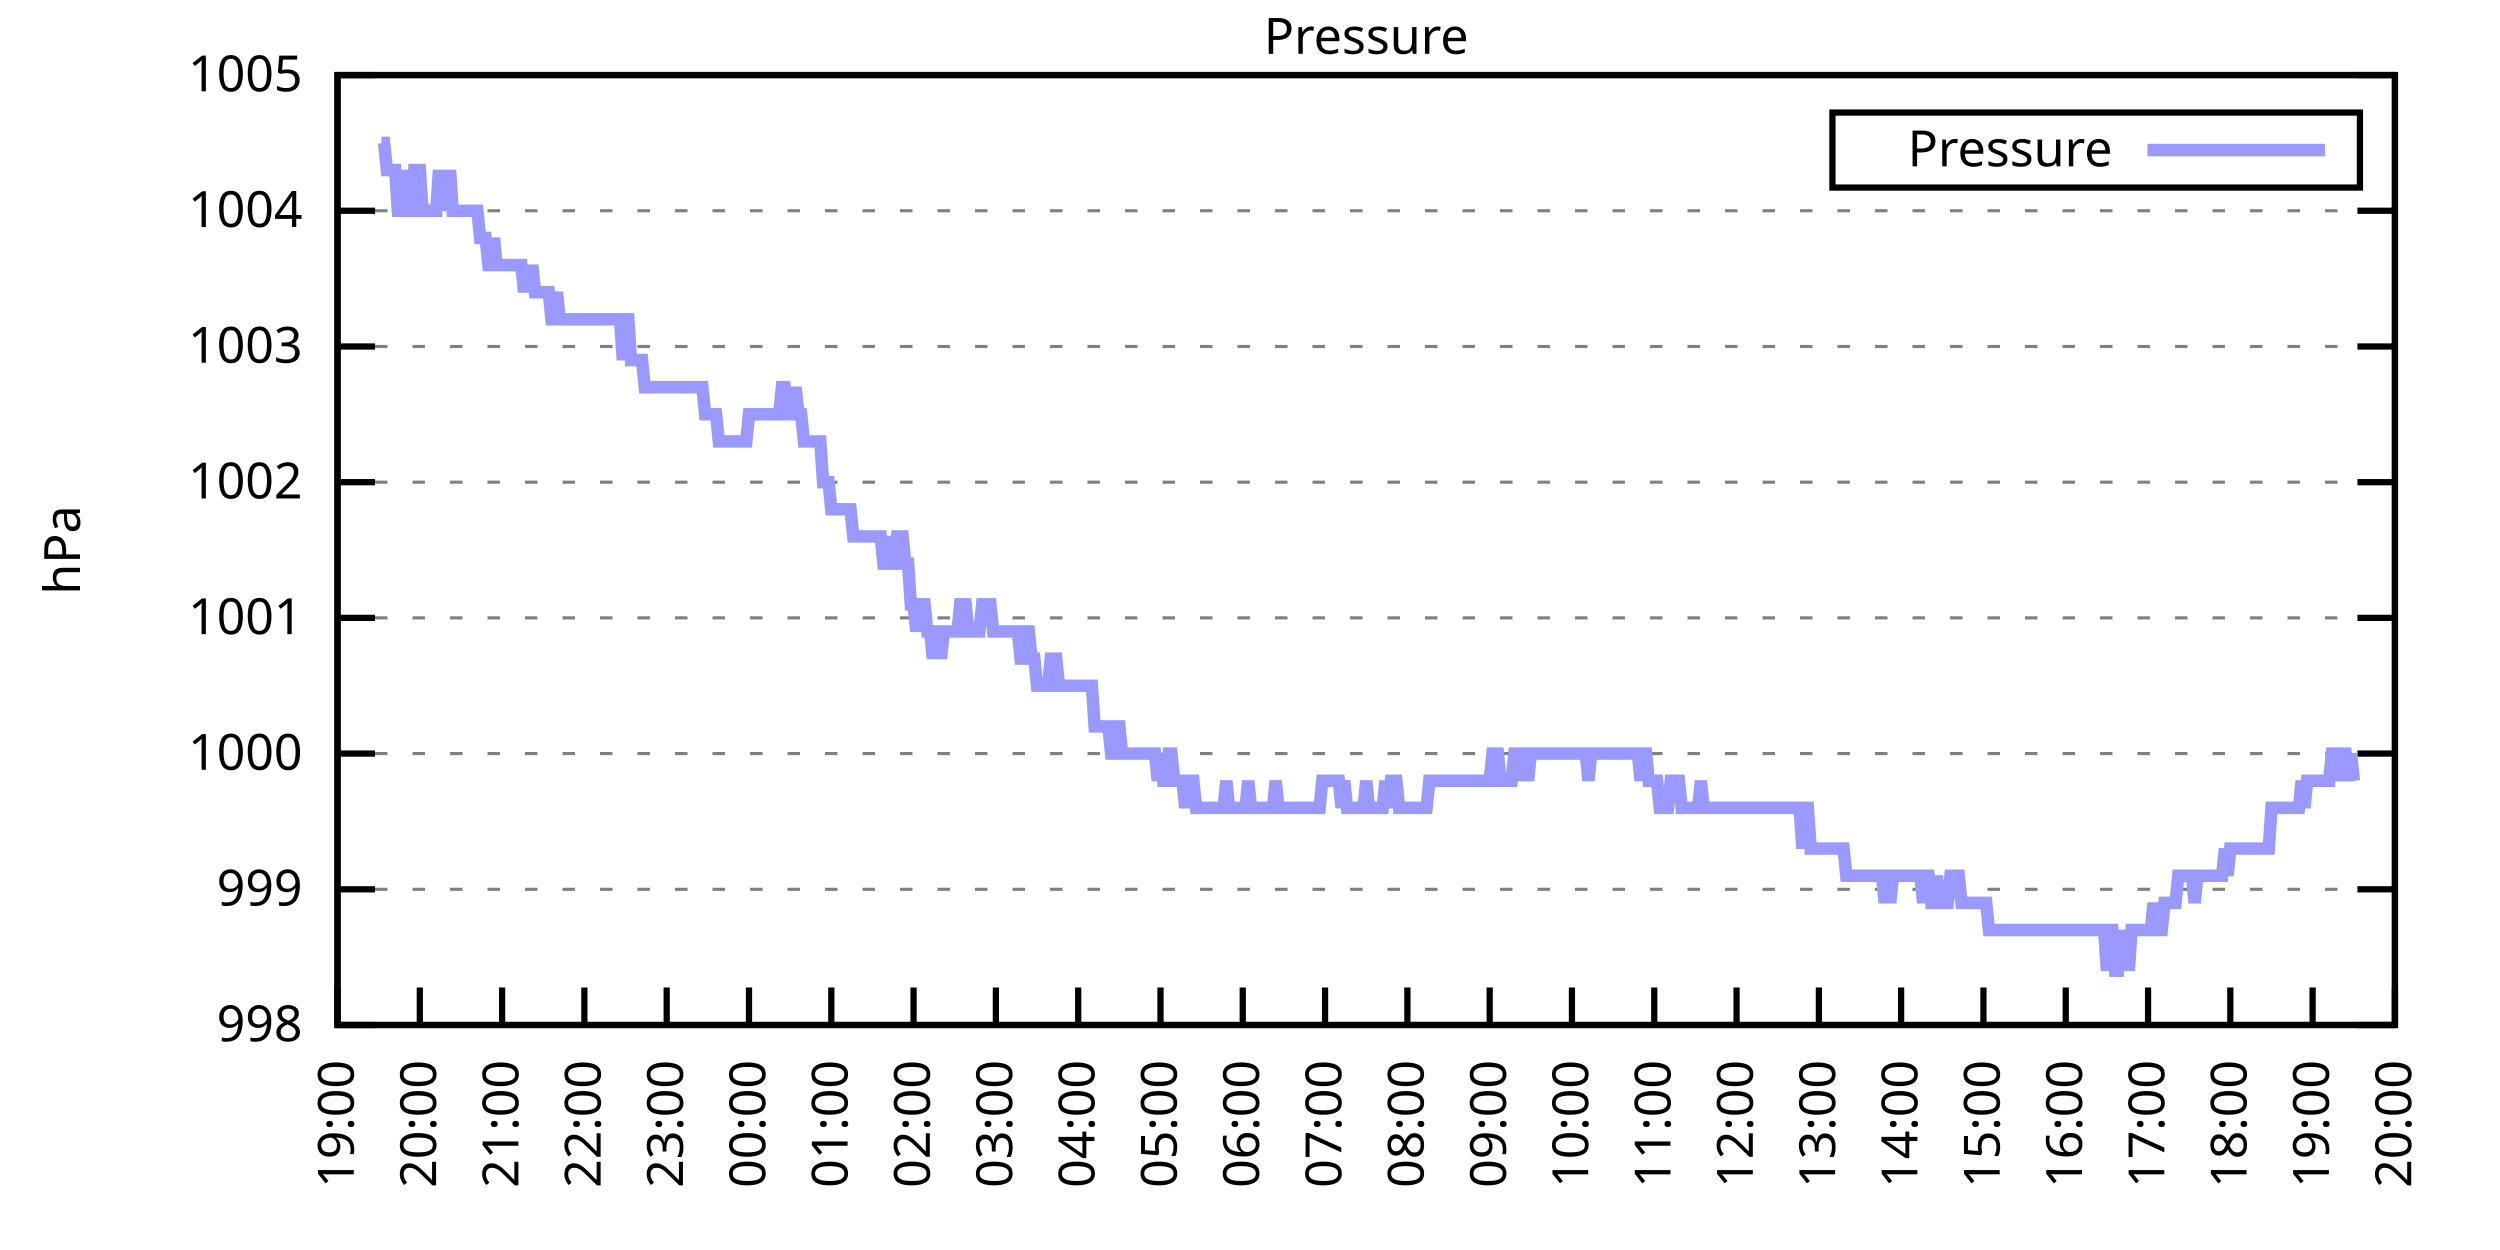
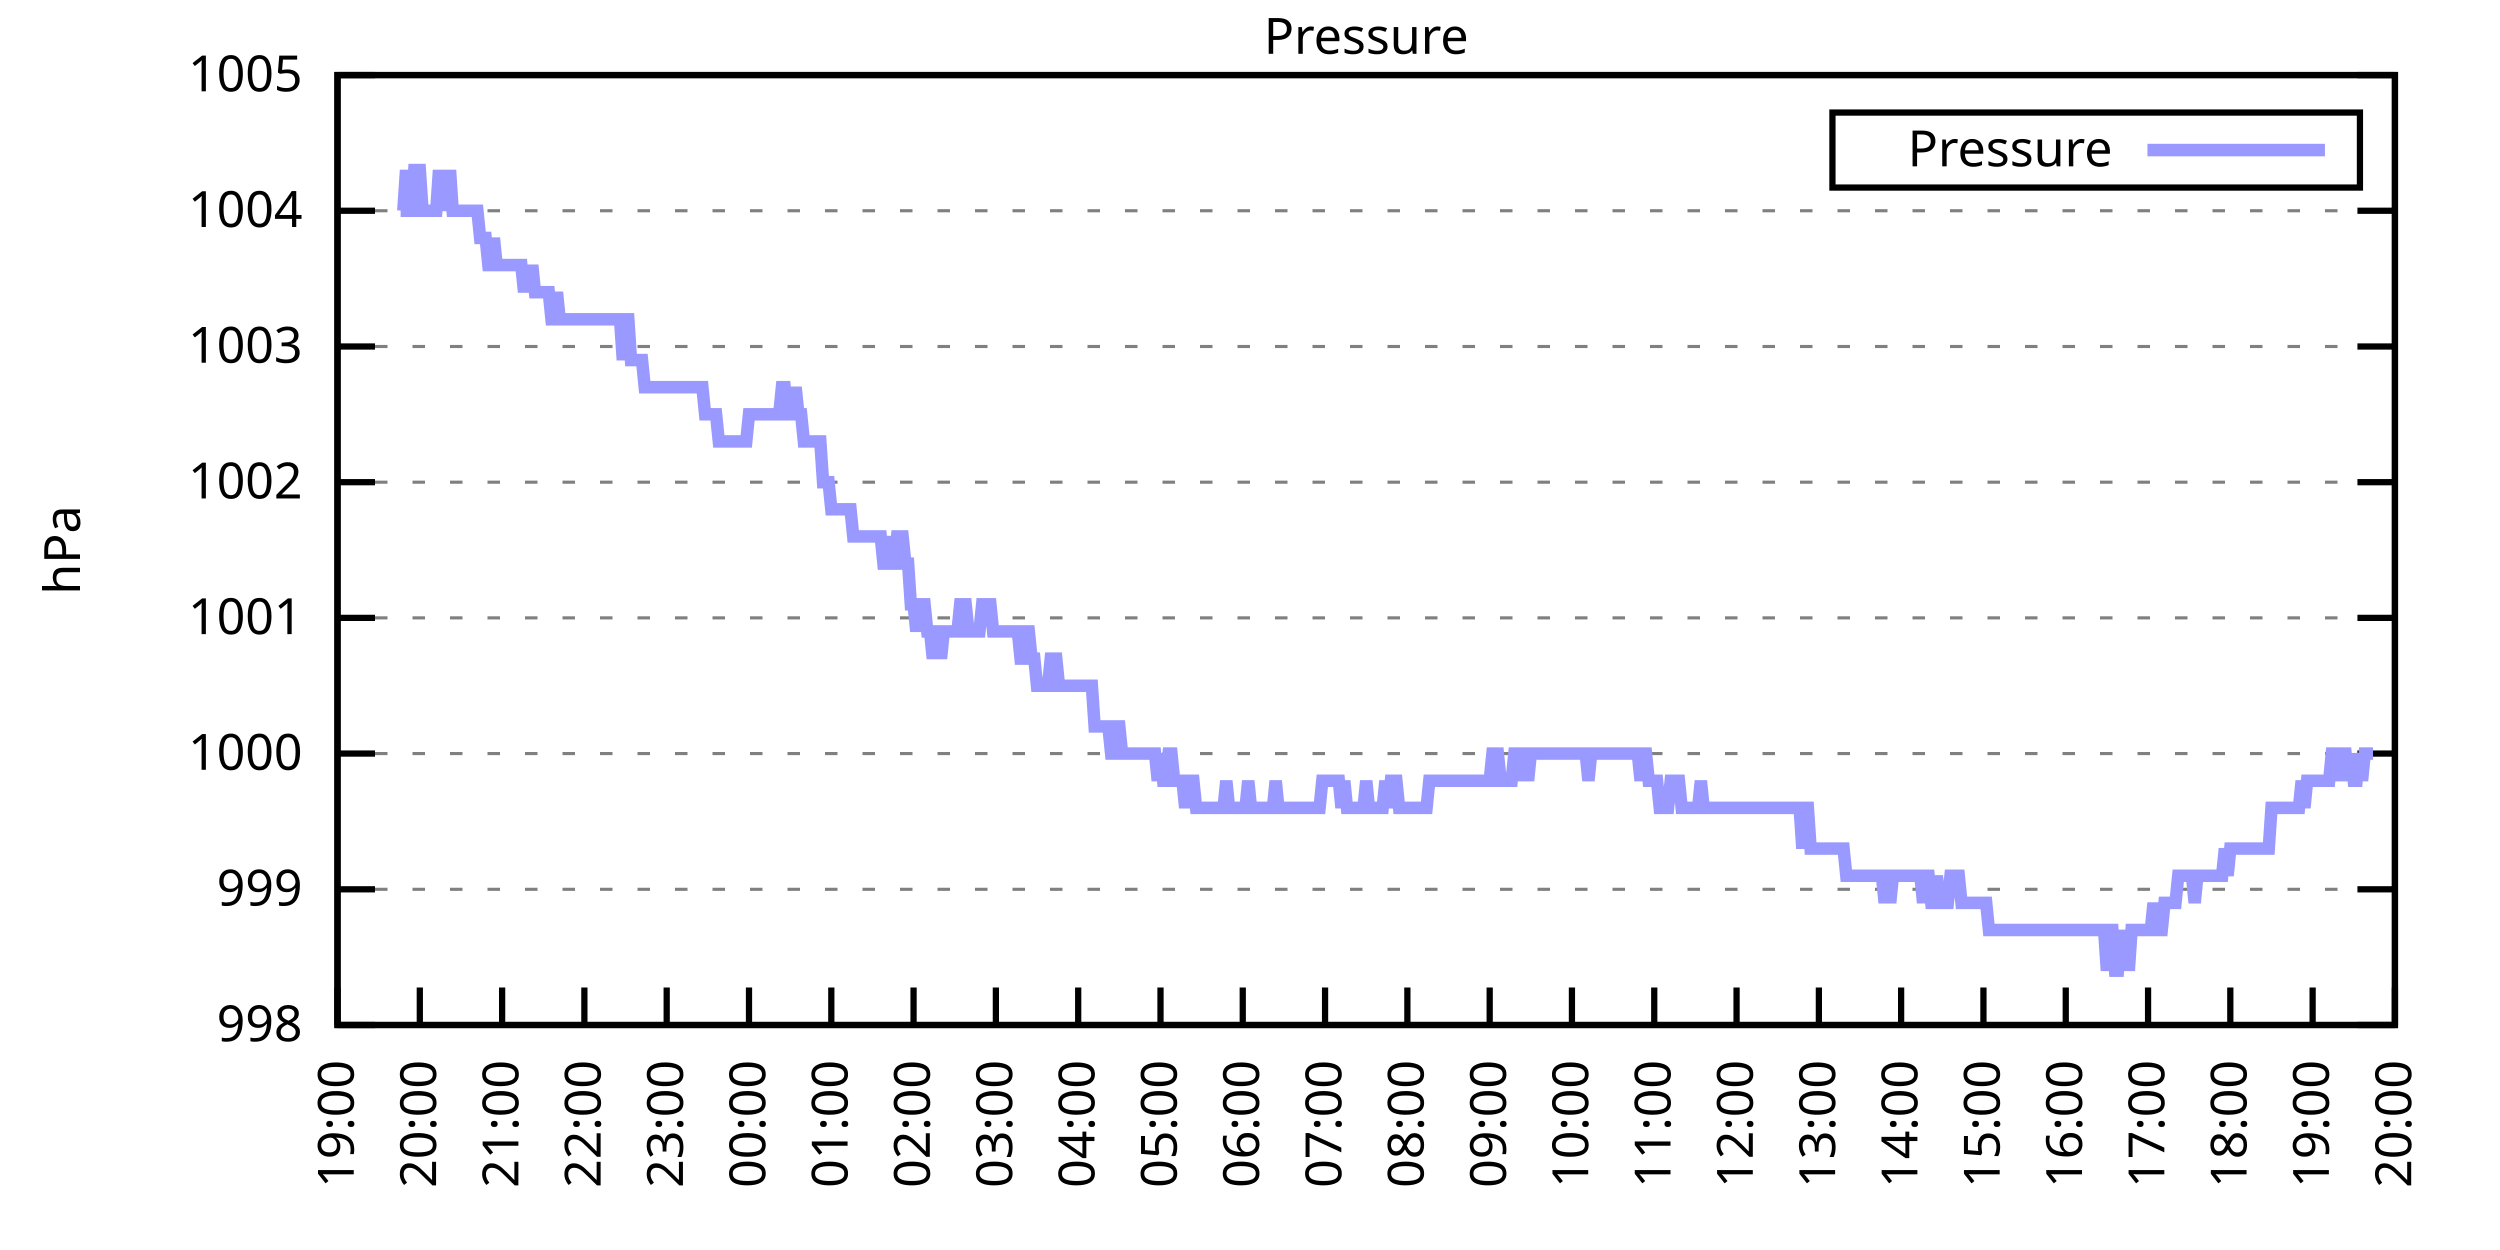
<svg xmlns="http://www.w3.org/2000/svg" xmlns:xlink="http://www.w3.org/1999/xlink" width="400" height="200" viewBox="0 0 400 200">
  <g id="gnuplot_canvas">
    <rect x="0" y="0" width="400" height="200" fill="none" />
    <defs>
      <circle id="gpDot" r="0.5" stroke-width="0.5" stroke="currentColor" />
      <path id="gpPt0" stroke-width="0.333" stroke="currentColor" d="M-1,0 h2 M0,-1 v2" />
      <path id="gpPt1" stroke-width="0.333" stroke="currentColor" d="M-1,-1 L1,1 M1,-1 L-1,1" />
      <path id="gpPt2" stroke-width="0.333" stroke="currentColor" d="M-1,0 L1,0 M0,-1 L0,1 M-1,-1 L1,1 M-1,1 L1,-1" />
      <rect id="gpPt3" stroke-width="0.333" stroke="currentColor" x="-1" y="-1" width="2" height="2" />
      <rect id="gpPt4" stroke-width="0.333" stroke="currentColor" fill="currentColor" x="-1" y="-1" width="2" height="2" />
      <circle id="gpPt5" stroke-width="0.333" stroke="currentColor" cx="0" cy="0" r="1" />
      <use xlink:href="#gpPt5" id="gpPt6" fill="currentColor" stroke="none" />
      <path id="gpPt7" stroke-width="0.333" stroke="currentColor" d="M0,-1.33 L-1.33,0.67 L1.33,0.67 z" />
      <use xlink:href="#gpPt7" id="gpPt8" fill="currentColor" stroke="none" />
      <use xlink:href="#gpPt7" id="gpPt9" stroke="currentColor" transform="rotate(180)" />
      <use xlink:href="#gpPt9" id="gpPt10" fill="currentColor" stroke="none" />
      <use xlink:href="#gpPt3" id="gpPt11" stroke="currentColor" transform="rotate(45)" />
      <use xlink:href="#gpPt11" id="gpPt12" fill="currentColor" stroke="none" />
      <path id="gpPt13" stroke-width="0.333" stroke="currentColor" d="M0,1.330 L1.265,0.411 L0.782,-1.067 L-0.782,-1.076 L-1.265,0.411 z" />
      <use xlink:href="#gpPt13" id="gpPt14" fill="currentColor" stroke="none" />
      <filter id="textbox" filterUnits="objectBoundingBox" x="0" y="0" height="1" width="1">
        <feFlood flood-color="white" flood-opacity="1" result="bgnd" />
        <feComposite in="SourceGraphic" in2="bgnd" operator="atop" />
      </filter>
      <filter id="greybox" filterUnits="objectBoundingBox" x="0" y="0" height="1" width="1">
        <feFlood flood-color="lightgrey" flood-opacity="1" result="grey" />
        <feComposite in="SourceGraphic" in2="grey" operator="atop" />
      </filter>
    </defs>
    <g fill="none" color="white" stroke="currentColor" stroke-width="1.00" stroke-linecap="butt" stroke-linejoin="miter">
</g>
    <g fill="none" color="black" stroke="currentColor" stroke-width="1.00" stroke-linecap="butt" stroke-linejoin="miter">
      <g stroke="none" shape-rendering="crispEdges">
        <polygon fill="rgb(255, 255, 255)" points="54.00,164.00 383.18,164.00 383.18,12.02 54.00,12.02 " />
      </g>
    </g>
    <g fill="none" color="black" stroke="currentColor" stroke-width="1.00" stroke-linecap="butt" stroke-linejoin="miter">
</g>
    <g fill="none" color="black" stroke="black" stroke-width="0.50" stroke-linecap="butt" stroke-linejoin="miter">
</g>
    <g fill="none" color="gray" stroke="currentColor" stroke-width="0.50" stroke-linecap="butt" stroke-linejoin="miter">
      <path stroke="gray" stroke-dasharray="2,4" class="gridline" d="M54.00,164.00 L383.19,164.00  " />
    </g>
    <g fill="none" color="gray" stroke="gray" stroke-width="1.00" stroke-linecap="butt" stroke-linejoin="miter">
</g>
    <g fill="none" color="black" stroke="currentColor" stroke-width="1.00" stroke-linecap="butt" stroke-linejoin="miter">
      <path stroke="black" d="M54.00,164.00 L60.00,164.00 M383.19,164.00 L377.19,164.00  " />
      <g transform="translate(48.40,166.60)" stroke="none" fill="black" font-family="Sans" font-size="8.00" text-anchor="end">
        <text>
          <tspan font-family="Sans"> 998</tspan>
        </text>
      </g>
    </g>
    <g fill="none" color="black" stroke="currentColor" stroke-width="1.00" stroke-linecap="butt" stroke-linejoin="miter">
</g>
    <g fill="none" color="black" stroke="black" stroke-width="0.50" stroke-linecap="butt" stroke-linejoin="miter">
</g>
    <g fill="none" color="gray" stroke="currentColor" stroke-width="0.50" stroke-linecap="butt" stroke-linejoin="miter">
      <path stroke="gray" stroke-dasharray="2,4" class="gridline" d="M54.00,142.29 L383.19,142.29  " />
    </g>
    <g fill="none" color="gray" stroke="gray" stroke-width="1.00" stroke-linecap="butt" stroke-linejoin="miter">
</g>
    <g fill="none" color="black" stroke="currentColor" stroke-width="1.00" stroke-linecap="butt" stroke-linejoin="miter">
      <path stroke="black" d="M54.00,142.29 L60.00,142.29 M383.19,142.29 L377.19,142.29  " />
      <g transform="translate(48.40,144.89)" stroke="none" fill="black" font-family="Sans" font-size="8.00" text-anchor="end">
        <text>
          <tspan font-family="Sans"> 999</tspan>
        </text>
      </g>
    </g>
    <g fill="none" color="black" stroke="currentColor" stroke-width="1.00" stroke-linecap="butt" stroke-linejoin="miter">
</g>
    <g fill="none" color="black" stroke="black" stroke-width="0.50" stroke-linecap="butt" stroke-linejoin="miter">
</g>
    <g fill="none" color="gray" stroke="currentColor" stroke-width="0.50" stroke-linecap="butt" stroke-linejoin="miter">
      <path stroke="gray" stroke-dasharray="2,4" class="gridline" d="M54.00,120.57 L383.19,120.57  " />
    </g>
    <g fill="none" color="gray" stroke="gray" stroke-width="1.00" stroke-linecap="butt" stroke-linejoin="miter">
</g>
    <g fill="none" color="black" stroke="currentColor" stroke-width="1.00" stroke-linecap="butt" stroke-linejoin="miter">
      <path stroke="black" d="M54.00,120.57 L60.00,120.57 M383.19,120.57 L377.19,120.57  " />
      <g transform="translate(48.40,123.17)" stroke="none" fill="black" font-family="Sans" font-size="8.00" text-anchor="end">
        <text>
          <tspan font-family="Sans"> 1000</tspan>
        </text>
      </g>
    </g>
    <g fill="none" color="black" stroke="currentColor" stroke-width="1.00" stroke-linecap="butt" stroke-linejoin="miter">
</g>
    <g fill="none" color="black" stroke="black" stroke-width="0.50" stroke-linecap="butt" stroke-linejoin="miter">
</g>
    <g fill="none" color="gray" stroke="currentColor" stroke-width="0.50" stroke-linecap="butt" stroke-linejoin="miter">
      <path stroke="gray" stroke-dasharray="2,4" class="gridline" d="M54.00,98.86 L383.19,98.86  " />
    </g>
    <g fill="none" color="gray" stroke="gray" stroke-width="1.00" stroke-linecap="butt" stroke-linejoin="miter">
</g>
    <g fill="none" color="black" stroke="currentColor" stroke-width="1.00" stroke-linecap="butt" stroke-linejoin="miter">
      <path stroke="black" d="M54.00,98.86 L60.00,98.86 M383.19,98.86 L377.19,98.86  " />
      <g transform="translate(48.40,101.46)" stroke="none" fill="black" font-family="Sans" font-size="8.00" text-anchor="end">
        <text>
          <tspan font-family="Sans"> 1001</tspan>
        </text>
      </g>
    </g>
    <g fill="none" color="black" stroke="currentColor" stroke-width="1.00" stroke-linecap="butt" stroke-linejoin="miter">
</g>
    <g fill="none" color="black" stroke="black" stroke-width="0.50" stroke-linecap="butt" stroke-linejoin="miter">
</g>
    <g fill="none" color="gray" stroke="currentColor" stroke-width="0.50" stroke-linecap="butt" stroke-linejoin="miter">
      <path stroke="gray" stroke-dasharray="2,4" class="gridline" d="M54.00,77.15 L383.19,77.15  " />
    </g>
    <g fill="none" color="gray" stroke="gray" stroke-width="1.00" stroke-linecap="butt" stroke-linejoin="miter">
</g>
    <g fill="none" color="black" stroke="currentColor" stroke-width="1.00" stroke-linecap="butt" stroke-linejoin="miter">
      <path stroke="black" d="M54.00,77.15 L60.00,77.15 M383.19,77.15 L377.19,77.15  " />
      <g transform="translate(48.40,79.75)" stroke="none" fill="black" font-family="Sans" font-size="8.00" text-anchor="end">
        <text>
          <tspan font-family="Sans"> 1002</tspan>
        </text>
      </g>
    </g>
    <g fill="none" color="black" stroke="currentColor" stroke-width="1.00" stroke-linecap="butt" stroke-linejoin="miter">
</g>
    <g fill="none" color="black" stroke="black" stroke-width="0.50" stroke-linecap="butt" stroke-linejoin="miter">
</g>
    <g fill="none" color="gray" stroke="currentColor" stroke-width="0.50" stroke-linecap="butt" stroke-linejoin="miter">
      <path stroke="gray" stroke-dasharray="2,4" class="gridline" d="M54.00,55.44 L383.19,55.44  " />
    </g>
    <g fill="none" color="gray" stroke="gray" stroke-width="1.00" stroke-linecap="butt" stroke-linejoin="miter">
</g>
    <g fill="none" color="black" stroke="currentColor" stroke-width="1.00" stroke-linecap="butt" stroke-linejoin="miter">
      <path stroke="black" d="M54.00,55.44 L60.00,55.44 M383.19,55.44 L377.19,55.44  " />
      <g transform="translate(48.40,58.04)" stroke="none" fill="black" font-family="Sans" font-size="8.00" text-anchor="end">
        <text>
          <tspan font-family="Sans"> 1003</tspan>
        </text>
      </g>
    </g>
    <g fill="none" color="black" stroke="currentColor" stroke-width="1.00" stroke-linecap="butt" stroke-linejoin="miter">
</g>
    <g fill="none" color="black" stroke="black" stroke-width="0.50" stroke-linecap="butt" stroke-linejoin="miter">
</g>
    <g fill="none" color="gray" stroke="currentColor" stroke-width="0.50" stroke-linecap="butt" stroke-linejoin="miter">
      <path stroke="gray" stroke-dasharray="2,4" class="gridline" d="M54.00,33.72 L383.19,33.72  " />
    </g>
    <g fill="none" color="gray" stroke="gray" stroke-width="1.00" stroke-linecap="butt" stroke-linejoin="miter">
</g>
    <g fill="none" color="black" stroke="currentColor" stroke-width="1.00" stroke-linecap="butt" stroke-linejoin="miter">
      <path stroke="black" d="M54.00,33.72 L60.00,33.72 M383.19,33.72 L377.19,33.72  " />
      <g transform="translate(48.40,36.32)" stroke="none" fill="black" font-family="Sans" font-size="8.00" text-anchor="end">
        <text>
          <tspan font-family="Sans"> 1004</tspan>
        </text>
      </g>
    </g>
    <g fill="none" color="black" stroke="currentColor" stroke-width="1.00" stroke-linecap="butt" stroke-linejoin="miter">
</g>
    <g fill="none" color="black" stroke="black" stroke-width="0.50" stroke-linecap="butt" stroke-linejoin="miter">
</g>
    <g fill="none" color="gray" stroke="currentColor" stroke-width="0.50" stroke-linecap="butt" stroke-linejoin="miter">
      <path stroke="gray" stroke-dasharray="2,4" class="gridline" d="M54.00,12.01 L383.19,12.01  " />
    </g>
    <g fill="none" color="gray" stroke="gray" stroke-width="1.00" stroke-linecap="butt" stroke-linejoin="miter">
</g>
    <g fill="none" color="black" stroke="currentColor" stroke-width="1.00" stroke-linecap="butt" stroke-linejoin="miter">
      <path stroke="black" d="M54.00,12.01 L60.00,12.01 M383.19,12.01 L377.19,12.01  " />
      <g transform="translate(48.40,14.61)" stroke="none" fill="black" font-family="Sans" font-size="8.00" text-anchor="end">
        <text>
          <tspan font-family="Sans"> 1005</tspan>
        </text>
      </g>
    </g>
    <g fill="none" color="black" stroke="currentColor" stroke-width="1.00" stroke-linecap="butt" stroke-linejoin="miter">
      <path stroke="black" d="M54.00,164.00 L54.00,158.00  " />
      <g transform="translate(56.60,169.60) rotate(270.00)" stroke="none" fill="black" font-family="Sans" font-size="8.00" text-anchor="end">
        <text>
          <tspan font-family="Sans">19:00</tspan>
        </text>
      </g>
    </g>
    <g fill="none" color="black" stroke="currentColor" stroke-width="1.00" stroke-linecap="butt" stroke-linejoin="miter">
      <path stroke="black" d="M67.17,164.00 L67.17,158.00  " />
      <g transform="translate(69.77,169.60) rotate(270.00)" stroke="none" fill="black" font-family="Sans" font-size="8.00" text-anchor="end">
        <text>
          <tspan font-family="Sans">20:00</tspan>
        </text>
      </g>
    </g>
    <g fill="none" color="black" stroke="currentColor" stroke-width="1.00" stroke-linecap="butt" stroke-linejoin="miter">
      <path stroke="black" d="M80.34,164.00 L80.34,158.00  " />
      <g transform="translate(82.94,169.60) rotate(270.00)" stroke="none" fill="black" font-family="Sans" font-size="8.00" text-anchor="end">
        <text>
          <tspan font-family="Sans">21:00</tspan>
        </text>
      </g>
    </g>
    <g fill="none" color="black" stroke="currentColor" stroke-width="1.00" stroke-linecap="butt" stroke-linejoin="miter">
      <path stroke="black" d="M93.50,164.00 L93.50,158.00  " />
      <g transform="translate(96.10,169.60) rotate(270.00)" stroke="none" fill="black" font-family="Sans" font-size="8.00" text-anchor="end">
        <text>
          <tspan font-family="Sans">22:00</tspan>
        </text>
      </g>
    </g>
    <g fill="none" color="black" stroke="currentColor" stroke-width="1.00" stroke-linecap="butt" stroke-linejoin="miter">
      <path stroke="black" d="M106.67,164.00 L106.67,158.00  " />
      <g transform="translate(109.27,169.60) rotate(270.00)" stroke="none" fill="black" font-family="Sans" font-size="8.00" text-anchor="end">
        <text>
          <tspan font-family="Sans">23:00</tspan>
        </text>
      </g>
    </g>
    <g fill="none" color="black" stroke="currentColor" stroke-width="1.00" stroke-linecap="butt" stroke-linejoin="miter">
      <path stroke="black" d="M119.84,164.00 L119.84,158.00  " />
      <g transform="translate(122.44,169.60) rotate(270.00)" stroke="none" fill="black" font-family="Sans" font-size="8.00" text-anchor="end">
        <text>
          <tspan font-family="Sans">00:00</tspan>
        </text>
      </g>
    </g>
    <g fill="none" color="black" stroke="currentColor" stroke-width="1.00" stroke-linecap="butt" stroke-linejoin="miter">
      <path stroke="black" d="M133.01,164.00 L133.01,158.00  " />
      <g transform="translate(135.61,169.60) rotate(270.00)" stroke="none" fill="black" font-family="Sans" font-size="8.00" text-anchor="end">
        <text>
          <tspan font-family="Sans">01:00</tspan>
        </text>
      </g>
    </g>
    <g fill="none" color="black" stroke="currentColor" stroke-width="1.00" stroke-linecap="butt" stroke-linejoin="miter">
      <path stroke="black" d="M146.17,164.00 L146.17,158.00  " />
      <g transform="translate(148.77,169.60) rotate(270.00)" stroke="none" fill="black" font-family="Sans" font-size="8.00" text-anchor="end">
        <text>
          <tspan font-family="Sans">02:00</tspan>
        </text>
      </g>
    </g>
    <g fill="none" color="black" stroke="currentColor" stroke-width="1.00" stroke-linecap="butt" stroke-linejoin="miter">
      <path stroke="black" d="M159.34,164.00 L159.34,158.00  " />
      <g transform="translate(161.94,169.60) rotate(270.00)" stroke="none" fill="black" font-family="Sans" font-size="8.00" text-anchor="end">
        <text>
          <tspan font-family="Sans">03:00</tspan>
        </text>
      </g>
    </g>
    <g fill="none" color="black" stroke="currentColor" stroke-width="1.00" stroke-linecap="butt" stroke-linejoin="miter">
      <path stroke="black" d="M172.51,164.00 L172.51,158.00  " />
      <g transform="translate(175.11,169.60) rotate(270.00)" stroke="none" fill="black" font-family="Sans" font-size="8.00" text-anchor="end">
        <text>
          <tspan font-family="Sans">04:00</tspan>
        </text>
      </g>
    </g>
    <g fill="none" color="black" stroke="currentColor" stroke-width="1.00" stroke-linecap="butt" stroke-linejoin="miter">
      <path stroke="black" d="M185.68,164.00 L185.68,158.00  " />
      <g transform="translate(188.28,169.60) rotate(270.00)" stroke="none" fill="black" font-family="Sans" font-size="8.00" text-anchor="end">
        <text>
          <tspan font-family="Sans">05:00</tspan>
        </text>
      </g>
    </g>
    <g fill="none" color="black" stroke="currentColor" stroke-width="1.00" stroke-linecap="butt" stroke-linejoin="miter">
      <path stroke="black" d="M198.84,164.00 L198.84,158.00  " />
      <g transform="translate(201.44,169.60) rotate(270.00)" stroke="none" fill="black" font-family="Sans" font-size="8.00" text-anchor="end">
        <text>
          <tspan font-family="Sans">06:00</tspan>
        </text>
      </g>
    </g>
    <g fill="none" color="black" stroke="currentColor" stroke-width="1.00" stroke-linecap="butt" stroke-linejoin="miter">
      <path stroke="black" d="M212.01,164.00 L212.01,158.00  " />
      <g transform="translate(214.61,169.60) rotate(270.00)" stroke="none" fill="black" font-family="Sans" font-size="8.00" text-anchor="end">
        <text>
          <tspan font-family="Sans">07:00</tspan>
        </text>
      </g>
    </g>
    <g fill="none" color="black" stroke="currentColor" stroke-width="1.00" stroke-linecap="butt" stroke-linejoin="miter">
      <path stroke="black" d="M225.18,164.00 L225.18,158.00  " />
      <g transform="translate(227.78,169.60) rotate(270.00)" stroke="none" fill="black" font-family="Sans" font-size="8.00" text-anchor="end">
        <text>
          <tspan font-family="Sans">08:00</tspan>
        </text>
      </g>
    </g>
    <g fill="none" color="black" stroke="currentColor" stroke-width="1.00" stroke-linecap="butt" stroke-linejoin="miter">
      <path stroke="black" d="M238.35,164.00 L238.35,158.00  " />
      <g transform="translate(240.95,169.60) rotate(270.00)" stroke="none" fill="black" font-family="Sans" font-size="8.00" text-anchor="end">
        <text>
          <tspan font-family="Sans">09:00</tspan>
        </text>
      </g>
    </g>
    <g fill="none" color="black" stroke="currentColor" stroke-width="1.00" stroke-linecap="butt" stroke-linejoin="miter">
      <path stroke="black" d="M251.51,164.00 L251.51,158.00  " />
      <g transform="translate(254.11,169.60) rotate(270.00)" stroke="none" fill="black" font-family="Sans" font-size="8.00" text-anchor="end">
        <text>
          <tspan font-family="Sans">10:00</tspan>
        </text>
      </g>
    </g>
    <g fill="none" color="black" stroke="currentColor" stroke-width="1.00" stroke-linecap="butt" stroke-linejoin="miter">
      <path stroke="black" d="M264.68,164.00 L264.68,158.00  " />
      <g transform="translate(267.28,169.60) rotate(270.00)" stroke="none" fill="black" font-family="Sans" font-size="8.00" text-anchor="end">
        <text>
          <tspan font-family="Sans">11:00</tspan>
        </text>
      </g>
    </g>
    <g fill="none" color="black" stroke="currentColor" stroke-width="1.00" stroke-linecap="butt" stroke-linejoin="miter">
      <path stroke="black" d="M277.85,164.00 L277.85,158.00  " />
      <g transform="translate(280.45,169.60) rotate(270.00)" stroke="none" fill="black" font-family="Sans" font-size="8.00" text-anchor="end">
        <text>
          <tspan font-family="Sans">12:00</tspan>
        </text>
      </g>
    </g>
    <g fill="none" color="black" stroke="currentColor" stroke-width="1.00" stroke-linecap="butt" stroke-linejoin="miter">
      <path stroke="black" d="M291.02,164.00 L291.02,158.00  " />
      <g transform="translate(293.62,169.60) rotate(270.00)" stroke="none" fill="black" font-family="Sans" font-size="8.00" text-anchor="end">
        <text>
          <tspan font-family="Sans">13:00</tspan>
        </text>
      </g>
    </g>
    <g fill="none" color="black" stroke="currentColor" stroke-width="1.00" stroke-linecap="butt" stroke-linejoin="miter">
      <path stroke="black" d="M304.18,164.00 L304.18,158.00  " />
      <g transform="translate(306.78,169.60) rotate(270.00)" stroke="none" fill="black" font-family="Sans" font-size="8.00" text-anchor="end">
        <text>
          <tspan font-family="Sans">14:00</tspan>
        </text>
      </g>
    </g>
    <g fill="none" color="black" stroke="currentColor" stroke-width="1.00" stroke-linecap="butt" stroke-linejoin="miter">
      <path stroke="black" d="M317.35,164.00 L317.35,158.00  " />
      <g transform="translate(319.95,169.60) rotate(270.00)" stroke="none" fill="black" font-family="Sans" font-size="8.00" text-anchor="end">
        <text>
          <tspan font-family="Sans">15:00</tspan>
        </text>
      </g>
    </g>
    <g fill="none" color="black" stroke="currentColor" stroke-width="1.00" stroke-linecap="butt" stroke-linejoin="miter">
      <path stroke="black" d="M330.52,164.00 L330.52,158.00  " />
      <g transform="translate(333.12,169.60) rotate(270.00)" stroke="none" fill="black" font-family="Sans" font-size="8.00" text-anchor="end">
        <text>
          <tspan font-family="Sans">16:00</tspan>
        </text>
      </g>
    </g>
    <g fill="none" color="black" stroke="currentColor" stroke-width="1.00" stroke-linecap="butt" stroke-linejoin="miter">
      <path stroke="black" d="M343.69,164.00 L343.69,158.00  " />
      <g transform="translate(346.29,169.60) rotate(270.00)" stroke="none" fill="black" font-family="Sans" font-size="8.00" text-anchor="end">
        <text>
          <tspan font-family="Sans">17:00</tspan>
        </text>
      </g>
    </g>
    <g fill="none" color="black" stroke="currentColor" stroke-width="1.00" stroke-linecap="butt" stroke-linejoin="miter">
      <path stroke="black" d="M356.85,164.00 L356.85,158.00  " />
      <g transform="translate(359.45,169.60) rotate(270.00)" stroke="none" fill="black" font-family="Sans" font-size="8.00" text-anchor="end">
        <text>
          <tspan font-family="Sans">18:00</tspan>
        </text>
      </g>
    </g>
    <g fill="none" color="black" stroke="currentColor" stroke-width="1.00" stroke-linecap="butt" stroke-linejoin="miter">
      <path stroke="black" d="M370.02,164.00 L370.02,158.00  " />
      <g transform="translate(372.62,169.60) rotate(270.00)" stroke="none" fill="black" font-family="Sans" font-size="8.00" text-anchor="end">
        <text>
          <tspan font-family="Sans">19:00</tspan>
        </text>
      </g>
    </g>
    <g fill="none" color="black" stroke="currentColor" stroke-width="1.00" stroke-linecap="butt" stroke-linejoin="miter">
      <path stroke="black" d="M383.19,164.00 L383.19,158.00  " />
      <g transform="translate(385.79,169.60) rotate(270.00)" stroke="none" fill="black" font-family="Sans" font-size="8.00" text-anchor="end">
        <text>
          <tspan font-family="Sans">20:00</tspan>
        </text>
      </g>
    </g>
    <g fill="none" color="black" stroke="currentColor" stroke-width="1.00" stroke-linecap="butt" stroke-linejoin="miter">
</g>
    <g fill="none" color="black" stroke="currentColor" stroke-width="1.00" stroke-linecap="butt" stroke-linejoin="miter">
      <path stroke="black" d="M54.00,12.01 L54.00,164.00 L383.19,164.00 L383.19,12.01 L54.00,12.01 Z  " />
    </g>
    <g fill="none" color="black" stroke="currentColor" stroke-width="1.00" stroke-linecap="butt" stroke-linejoin="miter">
</g>
    <g fill="none" color="black" stroke="currentColor" stroke-width="1.00" stroke-linecap="butt" stroke-linejoin="miter">
      <path stroke="black" d="M293.19,30.01 L293.19,18.01 L377.59,18.01 L377.59,30.01 L293.19,30.01 Z  " />
    </g>
    <g id="Pressure_plot_1">
      <g fill="none" color="white" stroke="black" stroke-width="2.00" stroke-linecap="butt" stroke-linejoin="miter">
</g>
      <g fill="none" color="black" stroke="currentColor" stroke-width="2.00" stroke-linecap="butt" stroke-linejoin="miter">
        <g transform="translate(337.99,26.61)" stroke="none" fill="black" font-family="Sans" font-size="8.00" text-anchor="end">
          <text>
            <tspan font-family="Sans">Pressure</tspan>
          </text>
        </g>
      </g>
      <g fill="none" color="black" stroke="currentColor" stroke-width="2.00" stroke-linecap="butt" stroke-linejoin="miter">
-         <path stroke="rgb(153, 153, 255)" d="M343.59,24.01 L371.99,24.01 M61.02,22.87 L61.46,22.87 L61.90,27.21 L62.34,27.21 L62.78,27.21 L63.22,27.21   L63.66,33.72 L64.10,33.72 L64.53,33.72 L64.97,27.21 L65.41,33.72 L65.85,33.72 L66.29,27.21 L66.73,27.21   L67.17,27.21 L67.61,33.72 L68.05,33.72 L68.48,33.72 L68.92,33.72 L69.36,33.72 L69.80,33.72 L70.24,27.21   L70.68,33.72 L71.12,27.21 L71.56,33.72 L72.00,27.21 L72.43,33.72 L72.87,33.72 L73.31,33.72 L73.75,33.72   L74.19,33.72 L74.63,33.72 L75.07,33.72 L75.51,33.72 L75.95,33.72 L76.38,33.72 L76.82,38.07 L77.26,38.07   L77.70,38.07 L78.14,42.41 L78.58,42.41 L79.02,38.07 L79.46,42.41 L79.90,42.41 L80.34,42.41 L80.77,42.41   L81.21,42.41 L81.65,42.41 L82.09,42.41 L82.53,42.41 L82.97,42.41 L83.41,42.41 L83.85,46.75 L84.29,42.41   L84.72,46.75 L85.16,42.41 L85.60,46.75 L86.04,46.75 L86.48,46.75 L86.92,46.75 L87.36,46.75 L87.80,46.75   L88.24,51.09 L88.67,51.09 L89.11,46.75 L89.55,51.09 L89.99,51.09 L90.43,51.09 L90.87,51.09 L91.31,51.09   L91.75,51.09 L92.19,51.09 L92.62,51.09 L93.06,51.09 L93.50,51.09 L93.94,51.09 L94.38,51.09 L94.82,51.09   L95.26,51.09 L95.70,51.09 L96.14,51.09 L96.58,51.09 L97.01,51.09 L97.45,51.09 L97.89,51.09 L98.33,51.09   L98.77,51.09 L99.21,51.09 L99.65,57.61 L100.09,51.09 L100.53,51.09 L100.96,57.61 L101.40,57.61 L101.84,57.61   L102.28,57.61 L102.72,57.61 L103.16,61.95 L103.60,61.95 L104.04,61.95 L104.48,61.95 L104.91,61.95 L105.35,61.95   L105.79,61.95 L106.23,61.95 L106.67,61.95 L107.11,61.95 L107.55,61.95 L107.99,61.95 L108.43,61.95 L108.87,61.95   L109.30,61.95 L109.74,61.95 L110.18,61.95 L110.62,61.95 L111.06,61.95 L111.50,61.95 L111.94,61.95 L112.38,61.95   L112.82,66.29 L113.25,66.29 L113.69,66.29 L114.13,66.29 L114.57,66.29 L115.01,70.63 L115.45,70.63 L115.89,70.63   L116.33,70.63 L116.77,70.63 L117.20,70.63 L117.64,70.63 L118.08,70.63 L118.52,70.63 L118.96,70.63 L119.40,70.63   L119.84,66.29 L120.28,66.29 L120.72,66.29 L121.15,66.29 L121.59,66.29 L122.03,66.29 L122.47,66.29 L122.91,66.29   L123.35,66.29 L123.79,66.29 L124.23,66.29 L124.67,66.29 L125.11,61.95 L125.54,61.95 L125.98,66.29 L126.42,66.29   L126.86,66.29 L127.30,61.95 L127.74,66.29 L128.18,66.29 L128.62,70.63 L129.06,70.63 L129.49,70.63 L129.93,70.63   L130.37,70.63 L130.81,70.63 L131.25,70.63 L131.69,77.15 L132.13,77.15 L132.57,77.15 L133.01,81.49 L133.44,81.49   L133.88,81.49 L134.32,81.49 L134.76,81.49 L135.20,81.49 L135.64,81.49 L136.08,81.49 L136.52,85.83 L136.96,85.83   L137.39,85.83 L137.83,85.83 L138.27,85.83 L138.71,85.83 L139.15,85.83 L139.59,85.83 L140.03,85.83 L140.47,85.83   L140.91,85.83 L141.35,90.18 L141.78,90.18 L142.22,85.83 L142.66,90.18 L143.10,90.18 L143.54,85.83 L143.98,85.83   L144.42,85.83 L144.86,90.18 L145.30,90.18 L145.73,96.69 L146.17,96.69 L146.61,101.03 L147.05,96.69 L147.49,96.69   L147.93,96.69 L148.37,101.03 L148.81,101.03 L149.25,105.38 L149.68,101.03 L150.12,101.03 L150.56,105.38 L151.00,101.03   L151.44,101.03 L151.88,101.03 L152.32,101.03 L152.76,101.03 L153.20,101.03 L153.63,96.69 L154.07,96.69 L154.51,96.69   L154.95,101.03 L155.39,101.03 L155.83,101.03 L156.27,101.03 L156.71,101.03 L157.15,96.69 L157.59,96.69 L158.02,96.69   L158.46,96.69 L158.90,101.03 L159.34,101.03 L159.78,101.03 L160.22,101.03 L160.66,101.03 L161.10,101.03 L161.54,101.03   L161.97,101.03 L162.41,101.03 L162.85,101.03 L163.29,105.38 L163.73,105.38 L164.17,101.03 L164.61,101.03 L165.05,105.38   L165.49,105.38 L165.92,109.72 L166.36,109.72 L166.80,109.72 L167.24,109.72 L167.68,109.72 L168.12,105.38 L168.56,105.38   L169.00,105.38 L169.44,109.72 L169.87,109.72 L170.31,109.72 L170.75,109.72 L171.19,109.72 L171.63,109.72 L172.07,109.72   L172.51,109.72 L172.95,109.72 L173.39,109.72 L173.83,109.72 L174.26,109.72 L174.70,109.72 L175.14,116.23 L175.58,116.23   L176.02,116.23 L176.46,116.23 L176.90,116.23 L177.34,116.23 L177.78,120.57 L178.21,120.57 L178.65,116.23 L179.09,116.23   L179.53,120.57 L179.97,120.57 L180.41,120.57 L180.85,120.57 L181.29,120.57 L181.73,120.57 L182.16,120.57 L182.60,120.57   L183.04,120.57 L183.48,120.57 L183.92,120.57 L184.36,120.57 L184.80,120.57 L185.24,124.92 L185.68,120.57 L186.11,124.92   L186.55,124.92 L186.99,120.57 L187.43,120.57 L187.87,124.92 L188.31,124.92 L188.75,124.92 L189.19,124.92 L189.63,129.26   L190.07,124.92 L190.50,124.92 L190.94,124.92 L191.38,129.26 L191.82,129.26 L192.26,129.26 L192.70,129.26 L193.14,129.26   L193.58,129.26 L194.02,129.26 L194.45,129.26 L194.89,129.26 L195.33,129.26 L195.77,129.26 L196.21,124.92 L196.65,129.26   L197.09,129.26 L197.53,129.26 L197.97,129.26 L198.40,129.26 L198.84,129.26 L199.28,129.26 L199.72,124.92 L200.16,129.26   L200.60,129.26 L201.04,129.26 L201.48,129.26 L201.92,129.26 L202.35,129.26 L202.79,129.26 L203.23,129.26 L203.67,129.26   L204.11,124.92 L204.55,129.26 L204.99,129.26 L205.43,129.26 L205.87,129.26 L206.31,129.26 L206.74,129.26 L207.18,129.26   L207.62,129.26 L208.06,129.26 L208.50,129.26 L208.94,129.26 L209.38,129.26 L209.82,129.26 L210.26,129.26 L210.69,129.26   L211.13,129.26 L211.57,124.92 L212.01,124.92 L212.45,124.92 L212.89,124.92 L213.33,124.92 L213.77,124.92 L214.21,124.92   L214.64,129.26 L215.08,124.92 L215.52,129.26 L215.96,129.26 L216.40,129.26 L216.84,129.26 L217.28,129.26 L217.72,129.26   L218.16,129.26 L218.60,124.92 L219.03,129.26 L219.47,129.26 L219.91,129.26 L220.35,129.26 L220.79,129.26 L221.23,129.26   L221.67,124.92 L222.11,129.26 L222.55,124.92 L222.98,124.92 L223.42,124.92 L223.86,129.26 L224.30,129.26 L224.74,129.26   L225.18,129.26 L225.62,129.26 L226.06,129.26 L226.50,129.26 L226.93,129.26 L227.37,129.26 L227.81,129.26 L228.25,129.26   L228.69,124.92 L229.13,124.92 L229.57,124.92 L230.01,124.92 L230.45,124.92 L230.88,124.92 L231.32,124.92 L231.76,124.92   L232.20,124.92 L232.64,124.92 L233.08,124.92 L233.52,124.92 L233.96,124.92 L234.40,124.92 L234.84,124.92 L235.27,124.92   L235.71,124.92 L236.15,124.92 L236.59,124.92 L237.03,124.92 L237.47,124.92 L237.91,124.92 L238.35,124.92 L238.79,120.57   L239.22,120.57 L239.66,120.57 L240.10,124.92 L240.54,124.92 L240.98,124.92 L241.42,124.92 L241.86,124.92 L242.30,120.57   L242.74,120.57 L243.17,120.57 L243.61,124.92 L244.05,120.57 L244.49,124.92 L244.93,120.57 L245.37,120.57 L245.81,120.57   L246.25,120.57 L246.69,120.57 L247.12,120.57 L247.56,120.57 L248.00,120.57 L248.44,120.57 L248.88,120.57 L249.32,120.57   L249.76,120.57 L250.20,120.57 L250.64,120.57 L251.08,120.57 L251.51,120.57 L251.95,120.57 L252.39,120.57 L252.83,120.57   L253.27,120.57 L253.71,120.57 L254.15,124.92 L254.59,120.57 L255.03,120.57 L255.46,120.57 L255.90,120.57 L256.34,120.57   L256.78,120.57 L257.22,120.57 L257.66,120.57 L258.10,120.57 L258.54,120.57 L258.98,120.57 L259.41,120.57 L259.85,120.57   L260.29,120.57 L260.73,120.57 L261.17,120.57 L261.61,120.57 L262.05,120.57 L262.49,124.92 L262.93,120.57 L263.36,120.57   L263.80,124.92 L264.24,124.92 L264.68,124.92 L265.12,124.92 L265.56,129.26 L266.00,129.26 L266.44,129.26 L266.88,129.26   L267.32,124.92 L267.75,124.92 L268.19,124.92 L268.63,124.92 L269.07,129.26 L269.51,129.26 L269.95,129.26 L270.39,129.26   L270.83,129.26 L271.27,129.26 L271.70,129.26 L272.14,124.92 L272.58,129.26 L273.02,129.26 L273.46,129.26 L273.90,129.26   L274.34,129.26 L274.78,129.26 L275.22,129.26 L275.65,129.26 L276.09,129.26 L276.53,129.26 L276.97,129.26 L277.41,129.26   L277.85,129.26 L278.29,129.26 L278.73,129.26 L279.17,129.26 L279.60,129.26 L280.04,129.26 L280.48,129.26 L280.92,129.26   L281.36,129.26 L281.80,129.26 L282.24,129.26 L282.68,129.26 L283.12,129.26 L283.56,129.26 L283.99,129.26 L284.43,129.26   L284.87,129.26 L285.31,129.26 L285.75,129.26 L286.19,129.26 L286.63,129.26 L287.07,129.26 L287.51,129.26 L287.94,129.26   L288.38,135.77 L288.82,129.26 L289.26,129.26 L289.70,135.77 L290.14,135.77 L290.58,135.77 L291.02,135.77 L291.46,135.77   L291.89,135.77 L292.33,135.77 L292.77,135.77 L293.21,135.77 L293.65,135.77 L294.09,135.77 L294.53,135.77 L294.97,135.77   L295.41,140.12 L295.84,140.12 L296.28,140.12 L296.72,140.12 L297.16,140.12 L297.60,140.12 L298.04,140.12 L298.48,140.12   L298.92,140.12 L299.36,140.12 L299.80,140.12 L300.23,140.12 L300.67,140.12 L301.11,140.12 L301.55,144.46 L301.99,140.12   L302.43,144.46 L302.87,140.12 L303.31,140.12 L303.75,140.12 L304.18,140.12 L304.62,140.12 L305.06,140.12 L305.50,140.12   L305.94,140.12 L306.38,140.12 L306.82,140.12 L307.26,140.12 L307.70,144.46 L308.13,140.12 L308.57,140.12 L309.01,144.46   L309.45,144.46 L309.89,140.12 L310.33,144.46 L310.77,144.46 L311.21,144.46 L311.65,144.46 L312.08,140.12 L312.52,140.12   L312.96,140.12 L313.40,140.12 L313.84,144.46 L314.28,144.46 L314.72,144.46 L315.16,144.46 L315.60,144.46 L316.04,144.46   L316.47,144.46 L316.91,144.46 L317.35,144.46 L317.79,144.46 L318.23,148.80 L318.67,148.80 L319.11,148.80 L319.55,148.80   L319.99,148.80 L320.42,148.80 L320.86,148.80 L321.30,148.80 L321.74,148.80 L322.18,148.80 L322.62,148.80 L323.06,148.80   L323.50,148.80 L323.94,148.80 L324.37,148.80 L324.81,148.80 L325.25,148.80 L325.69,148.80 L326.13,148.80 L326.57,148.80   L327.01,148.80 L327.45,148.80 L327.89,148.80 L328.33,148.80 L328.76,148.80 L329.20,148.80 L329.64,148.80 L330.08,148.80   L330.52,148.80 L330.96,148.80 L331.40,148.80 L331.84,148.80 L332.28,148.80 L332.71,148.80 L333.15,148.80 L333.59,148.80   L334.03,148.80 L334.47,148.80 L334.91,148.80 L335.35,148.80 L335.79,148.80 L336.23,148.80 L336.66,148.80 L337.10,155.31   L337.54,148.80 L337.98,148.80 L338.42,155.31 L338.86,155.31 L339.30,148.80 L339.74,155.31 L340.18,148.80 L340.61,155.31   L341.05,148.80 L341.49,148.80 L341.93,148.80 L342.37,148.80 L342.81,148.80 L343.25,148.80 L343.69,148.80 L344.13,148.80   L344.57,144.46 L345.00,148.80 L345.44,148.80 L345.88,148.80 L346.32,144.46 L346.76,144.46 L347.20,144.46 L347.64,144.46   L348.08,144.46 L348.52,140.12 L348.95,140.12 L349.39,140.12 L349.83,140.12 L350.27,140.12 L350.71,140.12 L351.15,144.46   L351.59,140.12 L352.03,140.12 L352.47,140.12 L352.90,140.12 L353.34,140.12 L353.78,140.12 L354.22,140.12 L354.66,140.12   L355.10,140.12 L355.54,140.12 L355.98,135.77 L356.42,140.12 L356.85,135.77 L357.29,135.77 L357.73,135.77 L358.17,135.77   L358.61,135.77 L359.05,135.77 L359.49,135.77 L359.93,135.77 L360.37,135.77 L360.81,135.77 L361.24,135.77 L361.68,135.77   L362.12,135.77 L362.56,135.77 L363.00,135.77 L363.44,129.26 L363.88,129.26 L364.32,129.26 L364.76,129.26 L365.19,129.26   L365.63,129.26 L366.07,129.26 L366.51,129.26 L366.95,129.26 L367.39,129.26 L367.83,129.26 L368.27,124.92 L368.71,129.26   L369.14,124.92 L369.58,124.92 L370.02,124.92 L370.46,124.92 L370.90,124.92 L371.34,124.92 L371.78,124.92 L372.22,124.92   L372.66,124.92 L373.09,120.57 L373.53,120.57 L373.97,124.92 L374.41,120.57 L374.85,120.57 L375.29,120.57 L375.73,124.92   L376.17,120.57 L376.61,124.92  " />
+         <path stroke="rgb(153, 153, 255)" d="M343.59,24.01 L371.99,24.01 M64.10,33.72 L64.53,33.72 L64.97,27.21 L65.41,33.72 L65.85,33.72 L66.29,27.21   L66.73,27.21 L67.17,27.21 L67.61,33.72 L68.05,33.72 L68.48,33.72 L68.92,33.72 L69.36,33.72 L69.80,33.72   L70.24,27.21 L70.68,33.72 L71.12,27.21 L71.56,33.72 L72.00,27.21 L72.43,33.72 L72.87,33.72 L73.31,33.72   L73.75,33.72 L74.19,33.72 L74.63,33.72 L75.07,33.72 L75.51,33.72 L75.95,33.72 L76.38,33.72 L76.82,38.07   L77.26,38.07 L77.70,38.07 L78.14,42.41 L78.58,42.41 L79.02,38.07 L79.46,42.41 L79.90,42.41 L80.34,42.41   L80.77,42.41 L81.21,42.41 L81.65,42.41 L82.09,42.41 L82.53,42.41 L82.97,42.41 L83.41,42.41 L83.85,46.75   L84.29,42.41 L84.72,46.75 L85.16,42.41 L85.60,46.75 L86.04,46.75 L86.48,46.75 L86.92,46.75 L87.36,46.75   L87.80,46.75 L88.24,51.09 L88.67,51.09 L89.11,46.75 L89.55,51.09 L89.99,51.09 L90.43,51.09 L90.87,51.09   L91.31,51.09 L91.75,51.09 L92.19,51.09 L92.62,51.09 L93.06,51.09 L93.50,51.09 L93.94,51.09 L94.38,51.09   L94.82,51.09 L95.26,51.09 L95.70,51.09 L96.14,51.09 L96.58,51.09 L97.01,51.09 L97.45,51.09 L97.89,51.09   L98.33,51.09 L98.77,51.09 L99.21,51.09 L99.65,57.61 L100.09,51.09 L100.53,51.09 L100.96,57.61 L101.40,57.61   L101.84,57.61 L102.28,57.61 L102.72,57.61 L103.16,61.95 L103.60,61.95 L104.04,61.95 L104.48,61.95 L104.91,61.95   L105.35,61.95 L105.79,61.95 L106.23,61.95 L106.67,61.95 L107.11,61.95 L107.55,61.95 L107.99,61.95 L108.43,61.95   L108.87,61.95 L109.30,61.95 L109.74,61.95 L110.18,61.95 L110.62,61.95 L111.06,61.95 L111.50,61.95 L111.94,61.95   L112.38,61.95 L112.82,66.29 L113.25,66.29 L113.69,66.29 L114.13,66.29 L114.57,66.29 L115.01,70.63 L115.45,70.63   L115.89,70.63 L116.33,70.63 L116.77,70.63 L117.20,70.63 L117.64,70.63 L118.08,70.63 L118.52,70.63 L118.96,70.63   L119.40,70.63 L119.84,66.29 L120.28,66.29 L120.72,66.29 L121.15,66.29 L121.59,66.29 L122.03,66.29 L122.47,66.29   L122.91,66.29 L123.35,66.29 L123.79,66.29 L124.23,66.29 L124.67,66.29 L125.11,61.95 L125.54,61.95 L125.98,66.29   L126.42,66.29 L126.86,66.29 L127.30,61.95 L127.74,66.29 L128.18,66.29 L128.62,70.63 L129.06,70.63 L129.49,70.63   L129.93,70.63 L130.37,70.63 L130.81,70.63 L131.25,70.63 L131.69,77.15 L132.13,77.15 L132.57,77.15 L133.01,81.49   L133.44,81.49 L133.88,81.49 L134.32,81.49 L134.76,81.49 L135.20,81.49 L135.64,81.49 L136.08,81.49 L136.52,85.83   L136.96,85.83 L137.39,85.83 L137.83,85.83 L138.27,85.83 L138.71,85.83 L139.15,85.83 L139.59,85.83 L140.03,85.83   L140.47,85.83 L140.91,85.83 L141.35,90.18 L141.78,90.18 L142.22,85.83 L142.66,90.18 L143.10,90.18 L143.54,85.83   L143.98,85.83 L144.42,85.83 L144.86,90.18 L145.30,90.18 L145.73,96.69 L146.17,96.69 L146.61,101.03 L147.05,96.69   L147.49,96.69 L147.93,96.69 L148.37,101.03 L148.81,101.03 L149.25,105.38 L149.68,101.03 L150.12,101.03 L150.56,105.38   L151.00,101.03 L151.44,101.03 L151.88,101.03 L152.32,101.03 L152.76,101.03 L153.20,101.03 L153.63,96.69 L154.07,96.69   L154.51,96.69 L154.95,101.03 L155.39,101.03 L155.83,101.03 L156.27,101.03 L156.71,101.03 L157.15,96.69 L157.59,96.69   L158.02,96.69 L158.46,96.69 L158.90,101.03 L159.34,101.03 L159.78,101.03 L160.22,101.03 L160.66,101.03 L161.10,101.03   L161.54,101.03 L161.97,101.03 L162.41,101.03 L162.85,101.03 L163.29,105.38 L163.73,105.38 L164.17,101.03 L164.61,101.03   L165.05,105.38 L165.49,105.38 L165.92,109.72 L166.36,109.72 L166.80,109.72 L167.24,109.72 L167.68,109.72 L168.12,105.38   L168.56,105.38 L169.00,105.38 L169.44,109.72 L169.87,109.72 L170.31,109.72 L170.75,109.72 L171.19,109.72 L171.63,109.72   L172.07,109.72 L172.51,109.72 L172.95,109.72 L173.39,109.72 L173.83,109.72 L174.26,109.72 L174.70,109.72 L175.14,116.23   L175.58,116.23 L176.02,116.23 L176.46,116.23 L176.90,116.23 L177.34,116.23 L177.78,120.57 L178.21,120.57 L178.65,116.23   L179.09,116.23 L179.53,120.57 L179.97,120.57 L180.41,120.57 L180.85,120.57 L181.29,120.57 L181.73,120.57 L182.16,120.57   L182.60,120.57 L183.04,120.57 L183.48,120.57 L183.92,120.57 L184.36,120.57 L184.80,120.57 L185.24,124.92 L185.68,120.57   L186.11,124.92 L186.55,124.92 L186.99,120.57 L187.43,120.57 L187.87,124.92 L188.31,124.92 L188.75,124.92 L189.19,124.92   L189.63,129.26 L190.07,124.92 L190.50,124.92 L190.94,124.92 L191.38,129.26 L191.82,129.26 L192.26,129.26 L192.70,129.26   L193.14,129.26 L193.58,129.26 L194.02,129.26 L194.45,129.26 L194.89,129.26 L195.33,129.26 L195.77,129.26 L196.21,124.92   L196.65,129.26 L197.09,129.26 L197.53,129.26 L197.97,129.26 L198.40,129.26 L198.84,129.26 L199.28,129.26 L199.72,124.92   L200.16,129.26 L200.60,129.26 L201.04,129.26 L201.48,129.26 L201.92,129.26 L202.35,129.26 L202.79,129.26 L203.23,129.26   L203.67,129.26 L204.11,124.92 L204.55,129.26 L204.99,129.26 L205.43,129.26 L205.87,129.26 L206.31,129.26 L206.74,129.26   L207.18,129.26 L207.62,129.26 L208.06,129.26 L208.50,129.26 L208.94,129.26 L209.38,129.26 L209.82,129.26 L210.26,129.26   L210.69,129.26 L211.13,129.26 L211.57,124.92 L212.01,124.92 L212.45,124.92 L212.89,124.92 L213.33,124.92 L213.77,124.92   L214.21,124.92 L214.64,129.26 L215.08,124.92 L215.52,129.26 L215.96,129.26 L216.40,129.26 L216.84,129.26 L217.28,129.26   L217.72,129.26 L218.16,129.26 L218.60,124.92 L219.03,129.26 L219.47,129.26 L219.91,129.26 L220.35,129.26 L220.79,129.26   L221.23,129.26 L221.67,124.92 L222.11,129.26 L222.55,124.92 L222.98,124.92 L223.42,124.92 L223.86,129.26 L224.30,129.26   L224.74,129.26 L225.18,129.26 L225.62,129.26 L226.06,129.26 L226.50,129.26 L226.93,129.26 L227.37,129.26 L227.81,129.26   L228.25,129.26 L228.69,124.92 L229.13,124.92 L229.57,124.92 L230.01,124.92 L230.45,124.92 L230.88,124.92 L231.32,124.92   L231.76,124.92 L232.20,124.92 L232.64,124.92 L233.08,124.92 L233.52,124.92 L233.96,124.92 L234.40,124.92 L234.84,124.92   L235.27,124.92 L235.71,124.92 L236.15,124.92 L236.59,124.92 L237.03,124.92 L237.47,124.92 L237.91,124.92 L238.35,124.92   L238.79,120.57 L239.22,120.57 L239.66,120.57 L240.10,124.92 L240.54,124.92 L240.98,124.92 L241.42,124.92 L241.86,124.92   L242.30,120.57 L242.74,120.57 L243.17,120.57 L243.61,124.92 L244.05,120.57 L244.49,124.92 L244.93,120.57 L245.37,120.57   L245.81,120.57 L246.25,120.57 L246.69,120.57 L247.12,120.57 L247.56,120.57 L248.00,120.57 L248.44,120.57 L248.88,120.57   L249.32,120.57 L249.76,120.57 L250.20,120.57 L250.64,120.57 L251.08,120.57 L251.51,120.57 L251.95,120.57 L252.39,120.57   L252.83,120.57 L253.27,120.57 L253.71,120.57 L254.15,124.92 L254.59,120.57 L255.03,120.57 L255.46,120.57 L255.90,120.57   L256.34,120.57 L256.78,120.57 L257.22,120.57 L257.66,120.57 L258.10,120.57 L258.54,120.57 L258.98,120.57 L259.41,120.57   L259.85,120.57 L260.29,120.57 L260.73,120.57 L261.17,120.57 L261.61,120.57 L262.05,120.57 L262.49,124.92 L262.93,120.57   L263.36,120.57 L263.80,124.92 L264.24,124.92 L264.68,124.92 L265.12,124.92 L265.56,129.26 L266.00,129.26 L266.44,129.26   L266.88,129.26 L267.32,124.92 L267.75,124.92 L268.19,124.92 L268.63,124.92 L269.07,129.26 L269.51,129.26 L269.95,129.26   L270.39,129.26 L270.83,129.26 L271.27,129.26 L271.70,129.26 L272.14,124.92 L272.58,129.26 L273.02,129.26 L273.46,129.26   L273.90,129.26 L274.34,129.26 L274.78,129.26 L275.22,129.26 L275.65,129.26 L276.09,129.26 L276.53,129.26 L276.97,129.26   L277.41,129.26 L277.85,129.26 L278.29,129.26 L278.73,129.26 L279.17,129.26 L279.60,129.26 L280.04,129.26 L280.48,129.26   L280.92,129.26 L281.36,129.26 L281.80,129.26 L282.24,129.26 L282.68,129.26 L283.12,129.26 L283.56,129.26 L283.99,129.26   L284.43,129.26 L284.87,129.26 L285.31,129.26 L285.75,129.26 L286.19,129.26 L286.63,129.26 L287.07,129.26 L287.51,129.26   L287.94,129.26 L288.38,135.77 L288.82,129.26 L289.26,129.26 L289.70,135.77 L290.14,135.77 L290.58,135.77 L291.02,135.77   L291.46,135.77 L291.89,135.77 L292.33,135.77 L292.77,135.77 L293.21,135.77 L293.65,135.77 L294.09,135.77 L294.53,135.77   L294.97,135.77 L295.41,140.12 L295.84,140.12 L296.28,140.12 L296.72,140.12 L297.16,140.12 L297.60,140.12 L298.04,140.12   L298.48,140.12 L298.92,140.12 L299.36,140.12 L299.80,140.12 L300.23,140.12 L300.67,140.12 L301.11,140.12 L301.55,144.46   L301.99,140.12 L302.43,144.46 L302.87,140.12 L303.31,140.12 L303.75,140.12 L304.18,140.12 L304.62,140.12 L305.06,140.12   L305.50,140.12 L305.94,140.12 L306.38,140.12 L306.82,140.12 L307.26,140.12 L307.70,144.46 L308.13,140.12 L308.57,140.12   L309.01,144.46 L309.45,144.46 L309.89,140.12 L310.33,144.46 L310.77,144.46 L311.21,144.46 L311.65,144.46 L312.08,140.12   L312.52,140.12 L312.96,140.12 L313.40,140.12 L313.84,144.46 L314.28,144.46 L314.72,144.46 L315.16,144.46 L315.60,144.46   L316.04,144.46 L316.47,144.46 L316.91,144.46 L317.35,144.46 L317.79,144.46 L318.23,148.80 L318.67,148.80 L319.11,148.80   L319.55,148.80 L319.99,148.80 L320.42,148.80 L320.86,148.80 L321.30,148.80 L321.74,148.80 L322.18,148.80 L322.62,148.80   L323.06,148.80 L323.50,148.80 L323.94,148.80 L324.37,148.80 L324.81,148.80 L325.25,148.80 L325.69,148.80 L326.13,148.80   L326.57,148.80 L327.01,148.80 L327.45,148.80 L327.89,148.80 L328.33,148.80 L328.76,148.80 L329.20,148.80 L329.64,148.80   L330.08,148.80 L330.52,148.80 L330.96,148.80 L331.40,148.80 L331.84,148.80 L332.28,148.80 L332.71,148.80 L333.15,148.80   L333.59,148.80 L334.03,148.80 L334.47,148.80 L334.91,148.80 L335.35,148.80 L335.79,148.80 L336.23,148.80 L336.66,148.80   L337.10,155.31 L337.54,148.80 L337.98,148.80 L338.42,155.31 L338.86,155.31 L339.30,148.80 L339.74,155.31 L340.18,148.80   L340.61,155.31 L341.05,148.80 L341.49,148.80 L341.93,148.80 L342.37,148.80 L342.81,148.80 L343.25,148.80 L343.69,148.80   L344.13,148.80 L344.57,144.46 L345.00,148.80 L345.44,148.80 L345.88,148.80 L346.32,144.46 L346.76,144.46 L347.20,144.46   L347.64,144.46 L348.08,144.46 L348.52,140.12 L348.95,140.12 L349.39,140.12 L349.83,140.12 L350.27,140.12 L350.71,140.12   L351.15,144.46 L351.59,140.12 L352.03,140.12 L352.47,140.12 L352.90,140.12 L353.34,140.12 L353.78,140.12 L354.22,140.12   L354.66,140.12 L355.10,140.12 L355.54,140.12 L355.98,135.77 L356.42,140.12 L356.85,135.77 L357.29,135.77 L357.73,135.77   L358.17,135.77 L358.61,135.77 L359.05,135.77 L359.49,135.77 L359.93,135.77 L360.37,135.77 L360.81,135.77 L361.24,135.77   L361.68,135.77 L362.12,135.77 L362.56,135.77 L363.00,135.77 L363.44,129.26 L363.88,129.26 L364.32,129.26 L364.76,129.26   L365.19,129.26 L365.63,129.26 L366.07,129.26 L366.51,129.26 L366.95,129.26 L367.39,129.26 L367.83,129.26 L368.27,124.92   L368.71,129.26 L369.14,124.92 L369.58,124.92 L370.02,124.92 L370.46,124.92 L370.90,124.92 L371.34,124.92 L371.78,124.92   L372.22,124.92 L372.66,124.92 L373.09,120.57 L373.53,120.57 L373.97,124.92 L374.41,120.57 L374.85,120.57 L375.29,120.57   L375.73,124.92 L376.17,120.57 L376.61,124.92 L377.05,124.92 L377.48,120.57 L377.92,124.92 L378.36,120.57 L378.80,120.57   L379.24,120.57 L379.68,120.57  " />
      </g>
    </g>
    <g fill="none" color="black" stroke="currentColor" stroke-width="2.00" stroke-linecap="butt" stroke-linejoin="miter">
</g>
    <g fill="none" color="black" stroke="black" stroke-width="1.00" stroke-linecap="butt" stroke-linejoin="miter">
</g>
    <g fill="none" color="black" stroke="currentColor" stroke-width="1.00" stroke-linecap="butt" stroke-linejoin="miter">
      <path stroke="black" d="M54.00,12.01 L54.00,164.00 L383.19,164.00 L383.19,12.01 L54.00,12.01 Z  " />
      <g transform="translate(12.80,88.01) rotate(270.00)" stroke="none" fill="black" font-family="Sans" font-size="8.00" text-anchor="middle">
        <text>
          <tspan font-family="Sans">hPa</tspan>
        </text>
      </g>
    </g>
    <g fill="none" color="black" stroke="currentColor" stroke-width="1.00" stroke-linecap="butt" stroke-linejoin="miter">
</g>
    <g fill="none" color="black" stroke="currentColor" stroke-width="1.00" stroke-linecap="butt" stroke-linejoin="miter">
      <g transform="translate(218.59,8.61)" stroke="none" fill="black" font-family="Sans" font-size="8.00" text-anchor="middle">
        <text>
          <tspan font-family="Sans">Pressure</tspan>
        </text>
      </g>
    </g>
    <g fill="none" color="black" stroke="currentColor" stroke-width="1.00" stroke-linecap="butt" stroke-linejoin="miter">
</g>
  </g>
</svg>
